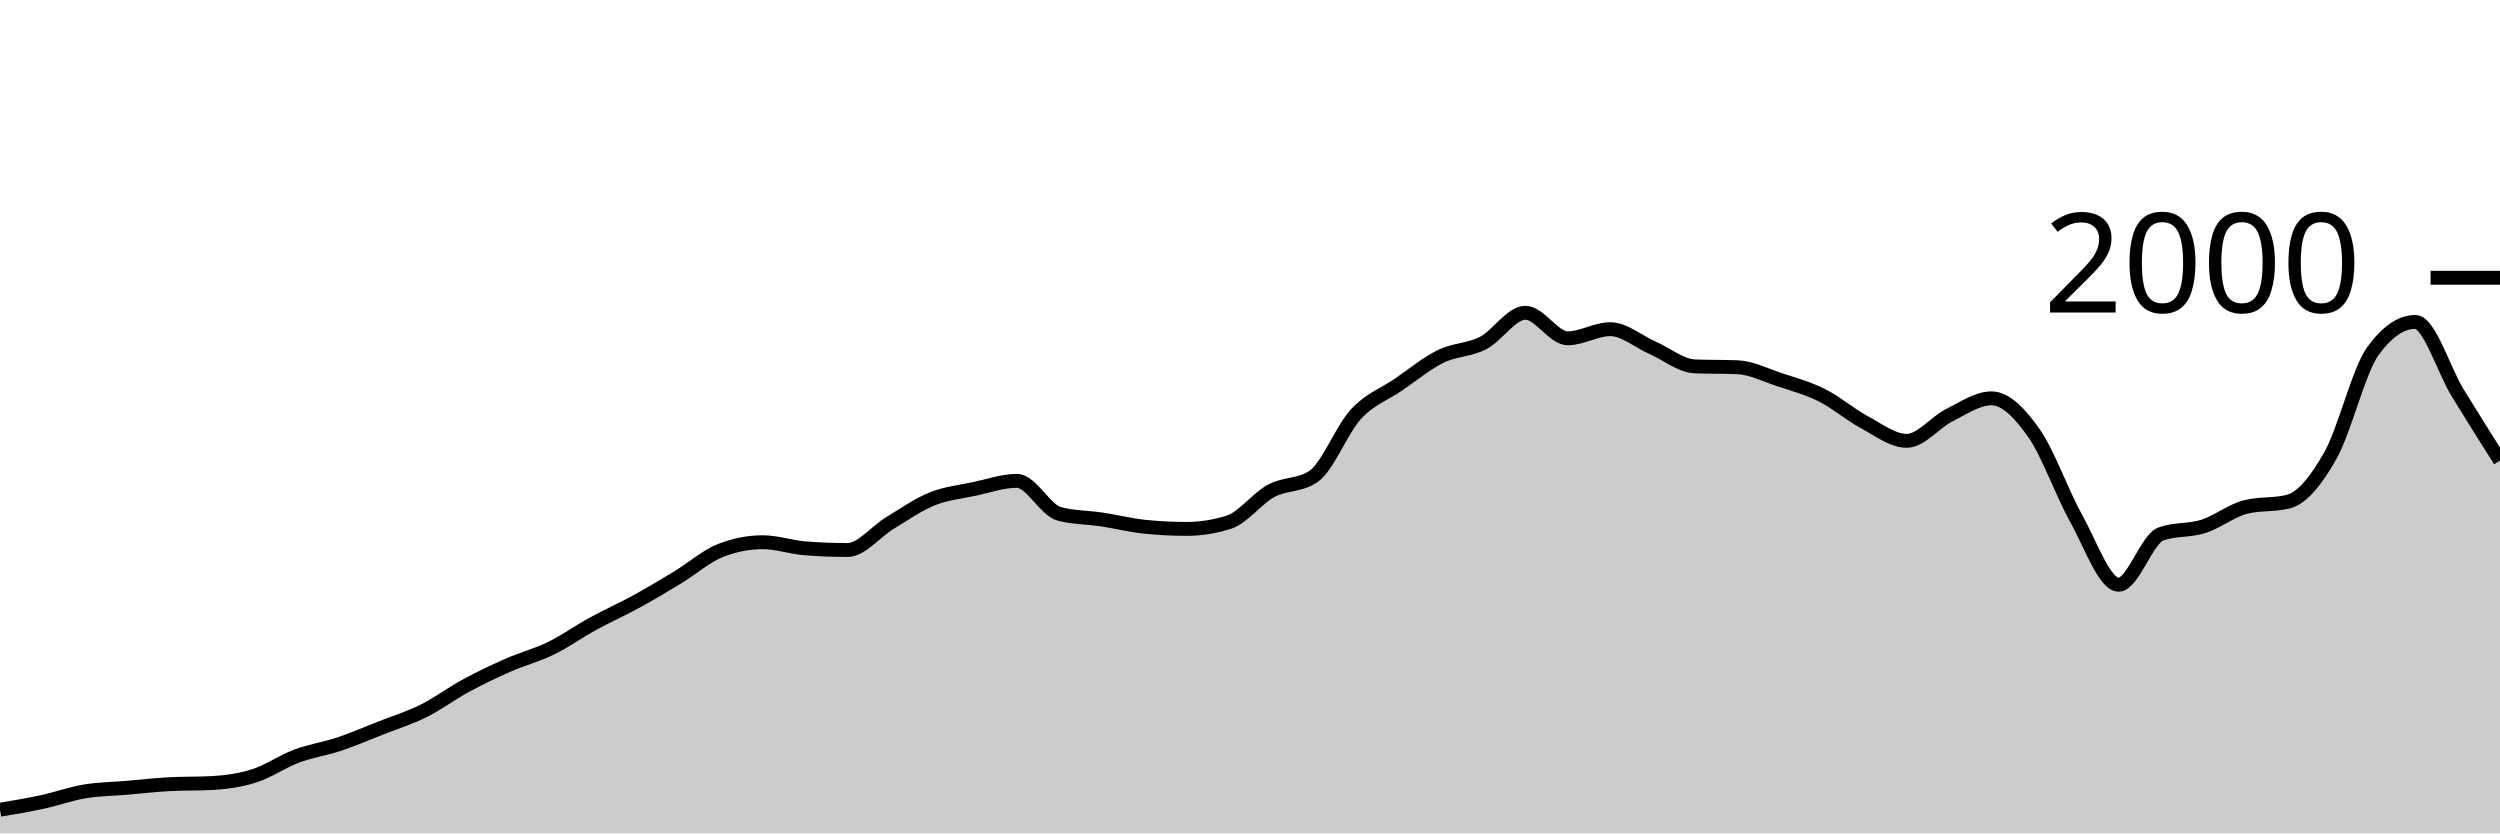
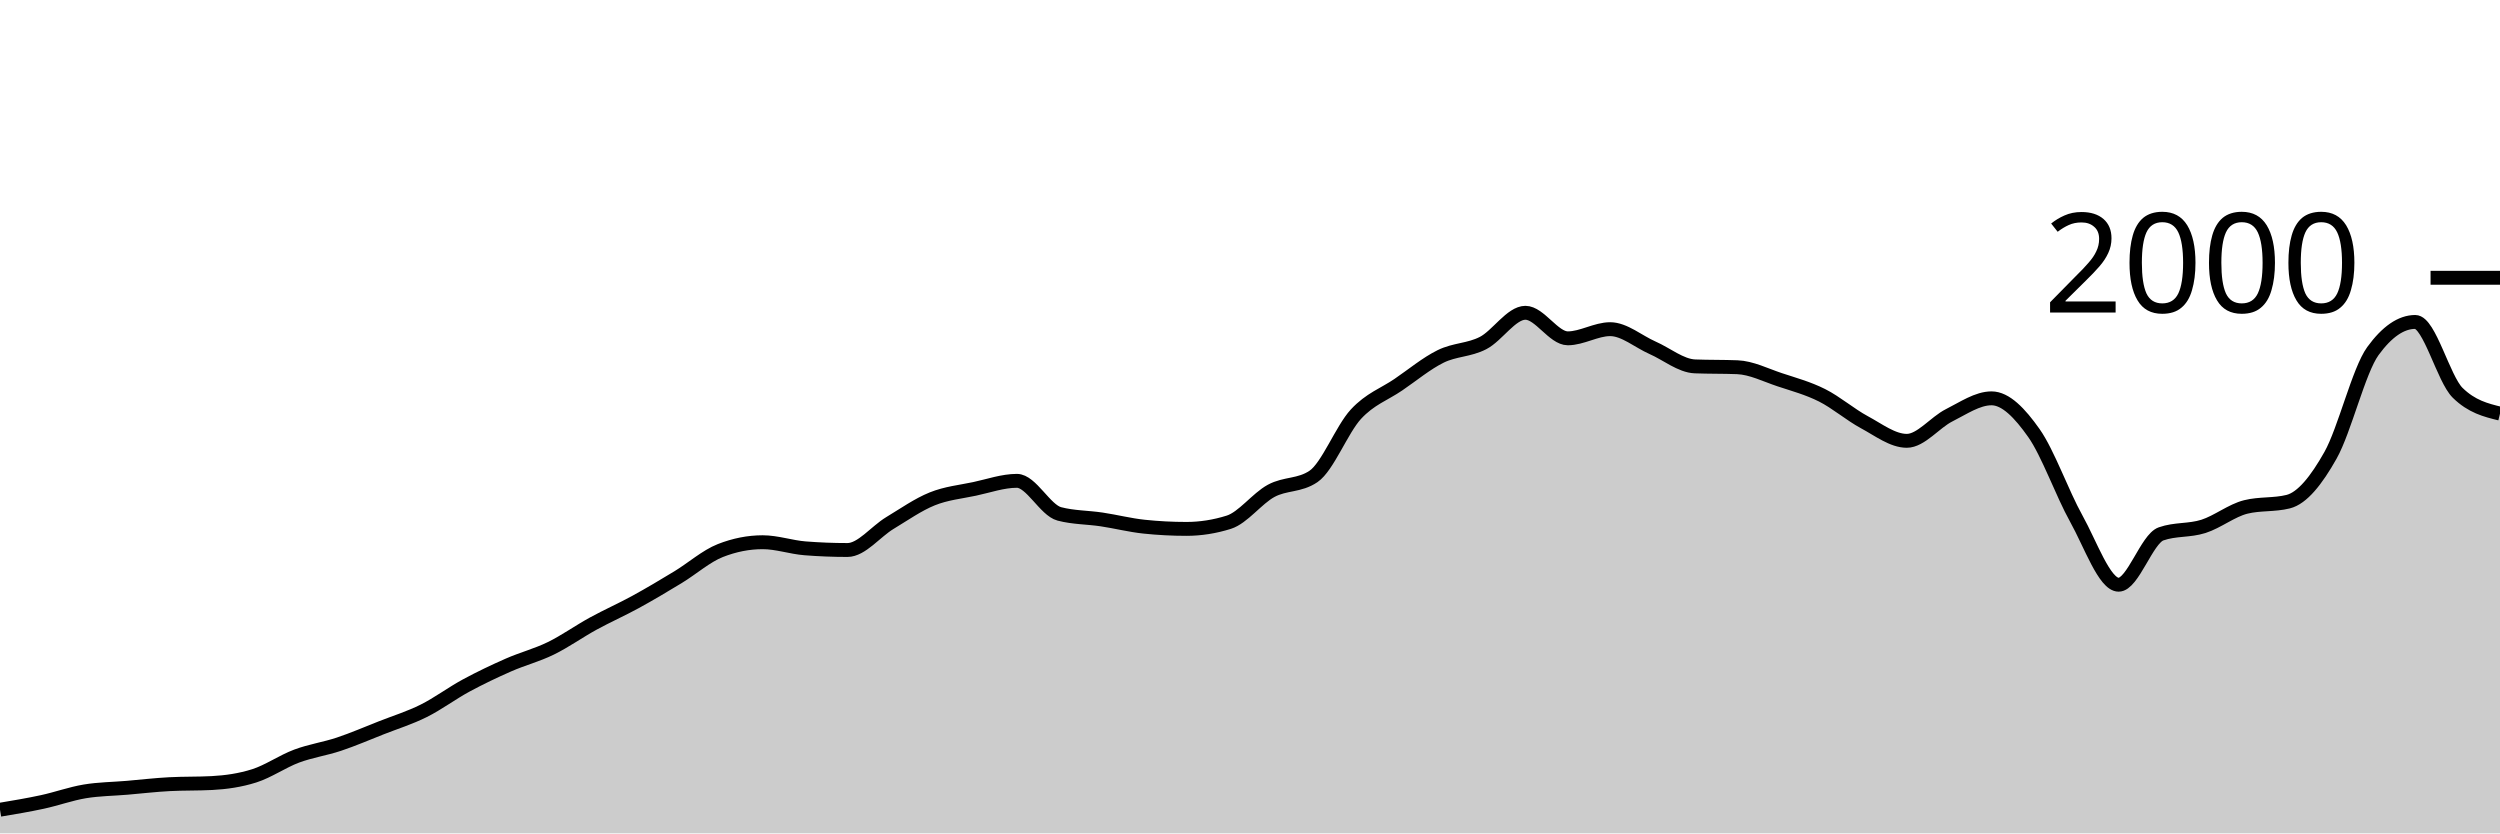
<svg xmlns="http://www.w3.org/2000/svg" viewBox="0 0 180 60">
  <g transform="translate(0,20)">
-     <path class="area" fill="rgba(0, 0, 0, 0.2)" d="M0,38.3C1.017,38.13,2.034,37.96,3.051,37.74C4.068,37.52,5.085,37.15,6.102,36.98C7.119,36.81,8.136,36.807,9.153,36.72C10.169,36.633,11.186,36.513,12.203,36.46C13.22,36.407,14.237,36.433,15.254,36.38C16.271,36.327,17.288,36.183,18.305,35.86C19.322,35.537,20.339,34.82,21.356,34.44C22.373,34.06,23.39,33.92,24.407,33.58C25.424,33.24,26.441,32.8,27.458,32.4C28.475,32,29.492,31.687,30.508,31.18C31.525,30.673,32.542,29.91,33.559,29.36C34.576,28.81,35.593,28.327,36.61,27.88C37.627,27.433,38.644,27.177,39.661,26.68C40.678,26.183,41.695,25.457,42.712,24.9C43.729,24.343,44.746,23.897,45.763,23.34C46.78,22.783,47.797,22.177,48.814,21.56C49.831,20.943,50.847,20.04,51.864,19.64C52.881,19.24,53.898,19.04,54.915,19.04C55.932,19.04,56.949,19.4,57.966,19.48C58.983,19.56,60,19.6,61.017,19.6C62.034,19.6,63.051,18.273,64.068,17.66C65.085,17.047,66.102,16.33,67.119,15.92C68.136,15.51,69.153,15.417,70.169,15.2C71.186,14.983,72.203,14.62,73.22,14.62C74.237,14.62,75.254,16.733,76.271,17C77.288,17.267,78.305,17.247,79.322,17.4C80.339,17.553,81.356,17.813,82.373,17.92C83.39,18.027,84.407,18.08,85.424,18.08C86.441,18.08,87.458,17.92,88.475,17.6C89.492,17.28,90.508,15.89,91.525,15.34C92.542,14.79,93.559,14.993,94.576,14.3C95.593,13.607,96.61,10.92,97.627,9.82C98.644,8.72,99.661,8.393,100.678,7.7C101.695,7.007,102.712,6.16,103.729,5.66C104.746,5.16,105.763,5.223,106.78,4.7C107.797,4.177,108.814,2.52,109.831,2.52C110.847,2.52,111.864,4.36,112.881,4.36C113.898,4.36,114.915,3.7,115.932,3.7C116.949,3.7,117.966,4.593,118.983,5.04C120,5.487,121.017,6.34,122.034,6.38C123.051,6.42,124.068,6.4,125.085,6.44C126.102,6.48,127.119,7.003,128.136,7.34C129.153,7.677,130.169,7.95,131.186,8.46C132.203,8.97,133.22,9.853,134.237,10.4C135.254,10.947,136.271,11.74,137.288,11.74C138.305,11.74,139.322,10.41,140.339,9.9C141.356,9.39,142.373,8.68,143.39,8.68C144.407,8.68,145.424,9.737,146.441,11.18C147.458,12.623,148.475,15.52,149.492,17.34C150.508,19.16,151.525,22.1,152.542,22.1C153.559,22.1,154.576,18.8,155.593,18.44C156.61,18.08,157.627,18.223,158.644,17.9C159.661,17.577,160.678,16.753,161.695,16.5C162.712,16.247,163.729,16.373,164.746,16.12C165.763,15.867,166.78,14.587,167.797,12.78C168.814,10.973,169.831,6.68,170.847,5.28C171.864,3.88,172.881,3.18,173.898,3.18C174.915,3.18,175.932,6.617,176.949,8.28C177.966,9.943,178.983,11.552,180,13.16L180,40C178.983,40,177.966,40,176.949,40C175.932,40,174.915,40,173.898,40C172.881,40,171.864,40,170.847,40C169.831,40,168.814,40,167.797,40C166.78,40,165.763,40,164.746,40C163.729,40,162.712,40,161.695,40C160.678,40,159.661,40,158.644,40C157.627,40,156.61,40,155.593,40C154.576,40,153.559,40,152.542,40C151.525,40,150.508,40,149.492,40C148.475,40,147.458,40,146.441,40C145.424,40,144.407,40,143.39,40C142.373,40,141.356,40,140.339,40C139.322,40,138.305,40,137.288,40C136.271,40,135.254,40,134.237,40C133.22,40,132.203,40,131.186,40C130.169,40,129.153,40,128.136,40C127.119,40,126.102,40,125.085,40C124.068,40,123.051,40,122.034,40C121.017,40,120,40,118.983,40C117.966,40,116.949,40,115.932,40C114.915,40,113.898,40,112.881,40C111.864,40,110.847,40,109.831,40C108.814,40,107.797,40,106.78,40C105.763,40,104.746,40,103.729,40C102.712,40,101.695,40,100.678,40C99.661,40,98.644,40,97.627,40C96.61,40,95.593,40,94.576,40C93.559,40,92.542,40,91.525,40C90.508,40,89.492,40,88.475,40C87.458,40,86.441,40,85.424,40C84.407,40,83.39,40,82.373,40C81.356,40,80.339,40,79.322,40C78.305,40,77.288,40,76.271,40C75.254,40,74.237,40,73.22,40C72.203,40,71.186,40,70.169,40C69.153,40,68.136,40,67.119,40C66.102,40,65.085,40,64.068,40C63.051,40,62.034,40,61.017,40C60,40,58.983,40,57.966,40C56.949,40,55.932,40,54.915,40C53.898,40,52.881,40,51.864,40C50.847,40,49.831,40,48.814,40C47.797,40,46.78,40,45.763,40C44.746,40,43.729,40,42.712,40C41.695,40,40.678,40,39.661,40C38.644,40,37.627,40,36.61,40C35.593,40,34.576,40,33.559,40C32.542,40,31.525,40,30.508,40C29.492,40,28.475,40,27.458,40C26.441,40,25.424,40,24.407,40C23.39,40,22.373,40,21.356,40C20.339,40,19.322,40,18.305,40C17.288,40,16.271,40,15.254,40C14.237,40,13.22,40,12.203,40C11.186,40,10.169,40,9.153,40C8.136,40,7.119,40,6.102,40C5.085,40,4.068,40,3.051,40C2.034,40,1.017,40,0,40Z" />
-     <path class="line" stroke="black" fill="none" d="M0,38.3C1.017,38.13,2.034,37.96,3.051,37.74C4.068,37.52,5.085,37.15,6.102,36.98C7.119,36.81,8.136,36.807,9.153,36.72C10.169,36.633,11.186,36.513,12.203,36.46C13.22,36.407,14.237,36.433,15.254,36.38C16.271,36.327,17.288,36.183,18.305,35.86C19.322,35.537,20.339,34.82,21.356,34.44C22.373,34.06,23.39,33.92,24.407,33.58C25.424,33.24,26.441,32.8,27.458,32.4C28.475,32,29.492,31.687,30.508,31.18C31.525,30.673,32.542,29.91,33.559,29.36C34.576,28.81,35.593,28.327,36.61,27.88C37.627,27.433,38.644,27.177,39.661,26.68C40.678,26.183,41.695,25.457,42.712,24.9C43.729,24.343,44.746,23.897,45.763,23.34C46.78,22.783,47.797,22.177,48.814,21.56C49.831,20.943,50.847,20.04,51.864,19.64C52.881,19.24,53.898,19.04,54.915,19.04C55.932,19.04,56.949,19.4,57.966,19.48C58.983,19.56,60,19.6,61.017,19.6C62.034,19.6,63.051,18.273,64.068,17.66C65.085,17.047,66.102,16.33,67.119,15.92C68.136,15.51,69.153,15.417,70.169,15.2C71.186,14.983,72.203,14.62,73.22,14.62C74.237,14.62,75.254,16.733,76.271,17C77.288,17.267,78.305,17.247,79.322,17.4C80.339,17.553,81.356,17.813,82.373,17.92C83.39,18.027,84.407,18.08,85.424,18.08C86.441,18.08,87.458,17.92,88.475,17.6C89.492,17.28,90.508,15.89,91.525,15.34C92.542,14.79,93.559,14.993,94.576,14.3C95.593,13.607,96.61,10.92,97.627,9.82C98.644,8.72,99.661,8.393,100.678,7.7C101.695,7.007,102.712,6.16,103.729,5.66C104.746,5.16,105.763,5.223,106.78,4.7C107.797,4.177,108.814,2.52,109.831,2.52C110.847,2.52,111.864,4.36,112.881,4.36C113.898,4.36,114.915,3.7,115.932,3.7C116.949,3.7,117.966,4.593,118.983,5.04C120,5.487,121.017,6.34,122.034,6.38C123.051,6.42,124.068,6.4,125.085,6.44C126.102,6.48,127.119,7.003,128.136,7.34C129.153,7.677,130.169,7.95,131.186,8.46C132.203,8.97,133.22,9.853,134.237,10.4C135.254,10.947,136.271,11.74,137.288,11.74C138.305,11.74,139.322,10.41,140.339,9.9C141.356,9.39,142.373,8.68,143.39,8.68C144.407,8.68,145.424,9.737,146.441,11.18C147.458,12.623,148.475,15.52,149.492,17.34C150.508,19.16,151.525,22.1,152.542,22.1C153.559,22.1,154.576,18.8,155.593,18.44C156.61,18.08,157.627,18.223,158.644,17.9C159.661,17.577,160.678,16.753,161.695,16.5C162.712,16.247,163.729,16.373,164.746,16.12C165.763,15.867,166.78,14.587,167.797,12.78C168.814,10.973,169.831,6.68,170.847,5.28C171.864,3.88,172.881,3.18,173.898,3.18C174.915,3.18,175.932,6.617,176.949,8.28C177.966,9.943,178.983,11.552,180,13.16" />
+     <path class="area" fill="rgba(0, 0, 0, 0.2)" d="M0,38.3C1.017,38.13,2.034,37.96,3.051,37.74C4.068,37.52,5.085,37.15,6.102,36.98C7.119,36.81,8.136,36.807,9.153,36.72C10.169,36.633,11.186,36.513,12.203,36.46C13.22,36.407,14.237,36.433,15.254,36.38C16.271,36.327,17.288,36.183,18.305,35.86C19.322,35.537,20.339,34.82,21.356,34.44C22.373,34.06,23.39,33.92,24.407,33.58C25.424,33.24,26.441,32.8,27.458,32.4C28.475,32,29.492,31.687,30.508,31.18C31.525,30.673,32.542,29.91,33.559,29.36C34.576,28.81,35.593,28.327,36.61,27.88C37.627,27.433,38.644,27.177,39.661,26.68C40.678,26.183,41.695,25.457,42.712,24.9C43.729,24.343,44.746,23.897,45.763,23.34C46.78,22.783,47.797,22.177,48.814,21.56C49.831,20.943,50.847,20.04,51.864,19.64C52.881,19.24,53.898,19.04,54.915,19.04C55.932,19.04,56.949,19.4,57.966,19.48C58.983,19.56,60,19.6,61.017,19.6C62.034,19.6,63.051,18.273,64.068,17.66C65.085,17.047,66.102,16.33,67.119,15.92C68.136,15.51,69.153,15.417,70.169,15.2C71.186,14.983,72.203,14.62,73.22,14.62C74.237,14.62,75.254,16.733,76.271,17C77.288,17.267,78.305,17.247,79.322,17.4C80.339,17.553,81.356,17.813,82.373,17.92C83.39,18.027,84.407,18.08,85.424,18.08C86.441,18.08,87.458,17.92,88.475,17.6C89.492,17.28,90.508,15.89,91.525,15.34C92.542,14.79,93.559,14.993,94.576,14.3C95.593,13.607,96.61,10.92,97.627,9.82C98.644,8.72,99.661,8.393,100.678,7.7C101.695,7.007,102.712,6.16,103.729,5.66C104.746,5.16,105.763,5.223,106.78,4.7C107.797,4.177,108.814,2.52,109.831,2.52C110.847,2.52,111.864,4.36,112.881,4.36C113.898,4.36,114.915,3.7,115.932,3.7C116.949,3.7,117.966,4.593,118.983,5.04C120,5.487,121.017,6.34,122.034,6.38C123.051,6.42,124.068,6.4,125.085,6.44C126.102,6.48,127.119,7.003,128.136,7.34C129.153,7.677,130.169,7.95,131.186,8.46C132.203,8.97,133.22,9.853,134.237,10.4C135.254,10.947,136.271,11.74,137.288,11.74C138.305,11.74,139.322,10.41,140.339,9.9C141.356,9.39,142.373,8.68,143.39,8.68C144.407,8.68,145.424,9.737,146.441,11.18C147.458,12.623,148.475,15.52,149.492,17.34C150.508,19.16,151.525,22.1,152.542,22.1C153.559,22.1,154.576,18.8,155.593,18.44C156.61,18.08,157.627,18.223,158.644,17.9C159.661,17.577,160.678,16.753,161.695,16.5C162.712,16.247,163.729,16.373,164.746,16.12C165.763,15.867,166.78,14.587,167.797,12.78C168.814,10.973,169.831,6.68,170.847,5.28C171.864,3.88,172.881,3.18,173.898,3.18C174.915,3.18,175.932,7.28,176.949,8.28C177.966,9.28,178.983,9.53,180,9.78L180,40C178.983,40,177.966,40,176.949,40C175.932,40,174.915,40,173.898,40C172.881,40,171.864,40,170.847,40C169.831,40,168.814,40,167.797,40C166.78,40,165.763,40,164.746,40C163.729,40,162.712,40,161.695,40C160.678,40,159.661,40,158.644,40C157.627,40,156.61,40,155.593,40C154.576,40,153.559,40,152.542,40C151.525,40,150.508,40,149.492,40C148.475,40,147.458,40,146.441,40C145.424,40,144.407,40,143.39,40C142.373,40,141.356,40,140.339,40C139.322,40,138.305,40,137.288,40C136.271,40,135.254,40,134.237,40C133.22,40,132.203,40,131.186,40C130.169,40,129.153,40,128.136,40C127.119,40,126.102,40,125.085,40C124.068,40,123.051,40,122.034,40C121.017,40,120,40,118.983,40C117.966,40,116.949,40,115.932,40C114.915,40,113.898,40,112.881,40C111.864,40,110.847,40,109.831,40C108.814,40,107.797,40,106.78,40C105.763,40,104.746,40,103.729,40C102.712,40,101.695,40,100.678,40C99.661,40,98.644,40,97.627,40C96.61,40,95.593,40,94.576,40C93.559,40,92.542,40,91.525,40C90.508,40,89.492,40,88.475,40C87.458,40,86.441,40,85.424,40C84.407,40,83.39,40,82.373,40C81.356,40,80.339,40,79.322,40C78.305,40,77.288,40,76.271,40C75.254,40,74.237,40,73.22,40C72.203,40,71.186,40,70.169,40C69.153,40,68.136,40,67.119,40C66.102,40,65.085,40,64.068,40C63.051,40,62.034,40,61.017,40C60,40,58.983,40,57.966,40C56.949,40,55.932,40,54.915,40C53.898,40,52.881,40,51.864,40C50.847,40,49.831,40,48.814,40C47.797,40,46.78,40,45.763,40C44.746,40,43.729,40,42.712,40C41.695,40,40.678,40,39.661,40C38.644,40,37.627,40,36.61,40C35.593,40,34.576,40,33.559,40C32.542,40,31.525,40,30.508,40C29.492,40,28.475,40,27.458,40C26.441,40,25.424,40,24.407,40C23.39,40,22.373,40,21.356,40C20.339,40,19.322,40,18.305,40C17.288,40,16.271,40,15.254,40C14.237,40,13.22,40,12.203,40C11.186,40,10.169,40,9.153,40C8.136,40,7.119,40,6.102,40C5.085,40,4.068,40,3.051,40C2.034,40,1.017,40,0,40Z" />
+     <path class="line" stroke="black" fill="none" d="M0,38.3C1.017,38.13,2.034,37.96,3.051,37.74C4.068,37.52,5.085,37.15,6.102,36.98C7.119,36.81,8.136,36.807,9.153,36.72C10.169,36.633,11.186,36.513,12.203,36.46C13.22,36.407,14.237,36.433,15.254,36.38C16.271,36.327,17.288,36.183,18.305,35.86C19.322,35.537,20.339,34.82,21.356,34.44C22.373,34.06,23.39,33.92,24.407,33.58C25.424,33.24,26.441,32.8,27.458,32.4C28.475,32,29.492,31.687,30.508,31.18C31.525,30.673,32.542,29.91,33.559,29.36C34.576,28.81,35.593,28.327,36.61,27.88C37.627,27.433,38.644,27.177,39.661,26.68C40.678,26.183,41.695,25.457,42.712,24.9C43.729,24.343,44.746,23.897,45.763,23.34C46.78,22.783,47.797,22.177,48.814,21.56C49.831,20.943,50.847,20.04,51.864,19.64C52.881,19.24,53.898,19.04,54.915,19.04C55.932,19.04,56.949,19.4,57.966,19.48C58.983,19.56,60,19.6,61.017,19.6C62.034,19.6,63.051,18.273,64.068,17.66C65.085,17.047,66.102,16.33,67.119,15.92C68.136,15.51,69.153,15.417,70.169,15.2C71.186,14.983,72.203,14.62,73.22,14.62C74.237,14.62,75.254,16.733,76.271,17C77.288,17.267,78.305,17.247,79.322,17.4C80.339,17.553,81.356,17.813,82.373,17.92C83.39,18.027,84.407,18.08,85.424,18.08C86.441,18.08,87.458,17.92,88.475,17.6C89.492,17.28,90.508,15.89,91.525,15.34C92.542,14.79,93.559,14.993,94.576,14.3C95.593,13.607,96.61,10.92,97.627,9.82C98.644,8.72,99.661,8.393,100.678,7.7C101.695,7.007,102.712,6.16,103.729,5.66C104.746,5.16,105.763,5.223,106.78,4.7C107.797,4.177,108.814,2.52,109.831,2.52C110.847,2.52,111.864,4.36,112.881,4.36C113.898,4.36,114.915,3.7,115.932,3.7C116.949,3.7,117.966,4.593,118.983,5.04C120,5.487,121.017,6.34,122.034,6.38C123.051,6.42,124.068,6.4,125.085,6.44C126.102,6.48,127.119,7.003,128.136,7.34C129.153,7.677,130.169,7.95,131.186,8.46C132.203,8.97,133.22,9.853,134.237,10.4C135.254,10.947,136.271,11.74,137.288,11.74C138.305,11.74,139.322,10.41,140.339,9.9C141.356,9.39,142.373,8.68,143.39,8.68C144.407,8.68,145.424,9.737,146.441,11.18C147.458,12.623,148.475,15.52,149.492,17.34C150.508,19.16,151.525,22.1,152.542,22.1C153.559,22.1,154.576,18.8,155.593,18.44C156.61,18.08,157.627,18.223,158.644,17.9C159.661,17.577,160.678,16.753,161.695,16.5C162.712,16.247,163.729,16.373,164.746,16.12C165.763,15.867,166.78,14.587,167.797,12.78C168.814,10.973,169.831,6.68,170.847,5.28C171.864,3.88,172.881,3.18,173.898,3.18C174.915,3.18,175.932,7.28,176.949,8.28C177.966,9.28,178.983,9.53,180,9.78" />
    <path class="axis-ceiling" stroke-width="1" stroke="black" fill="none" d="M175,0L180,0" />
    <text class="axis-ceiling-label" font-family="sans-serif" text-anchor="end" font-size="10px" x="170" y="2.5">2000</text>
  </g>
</svg>
